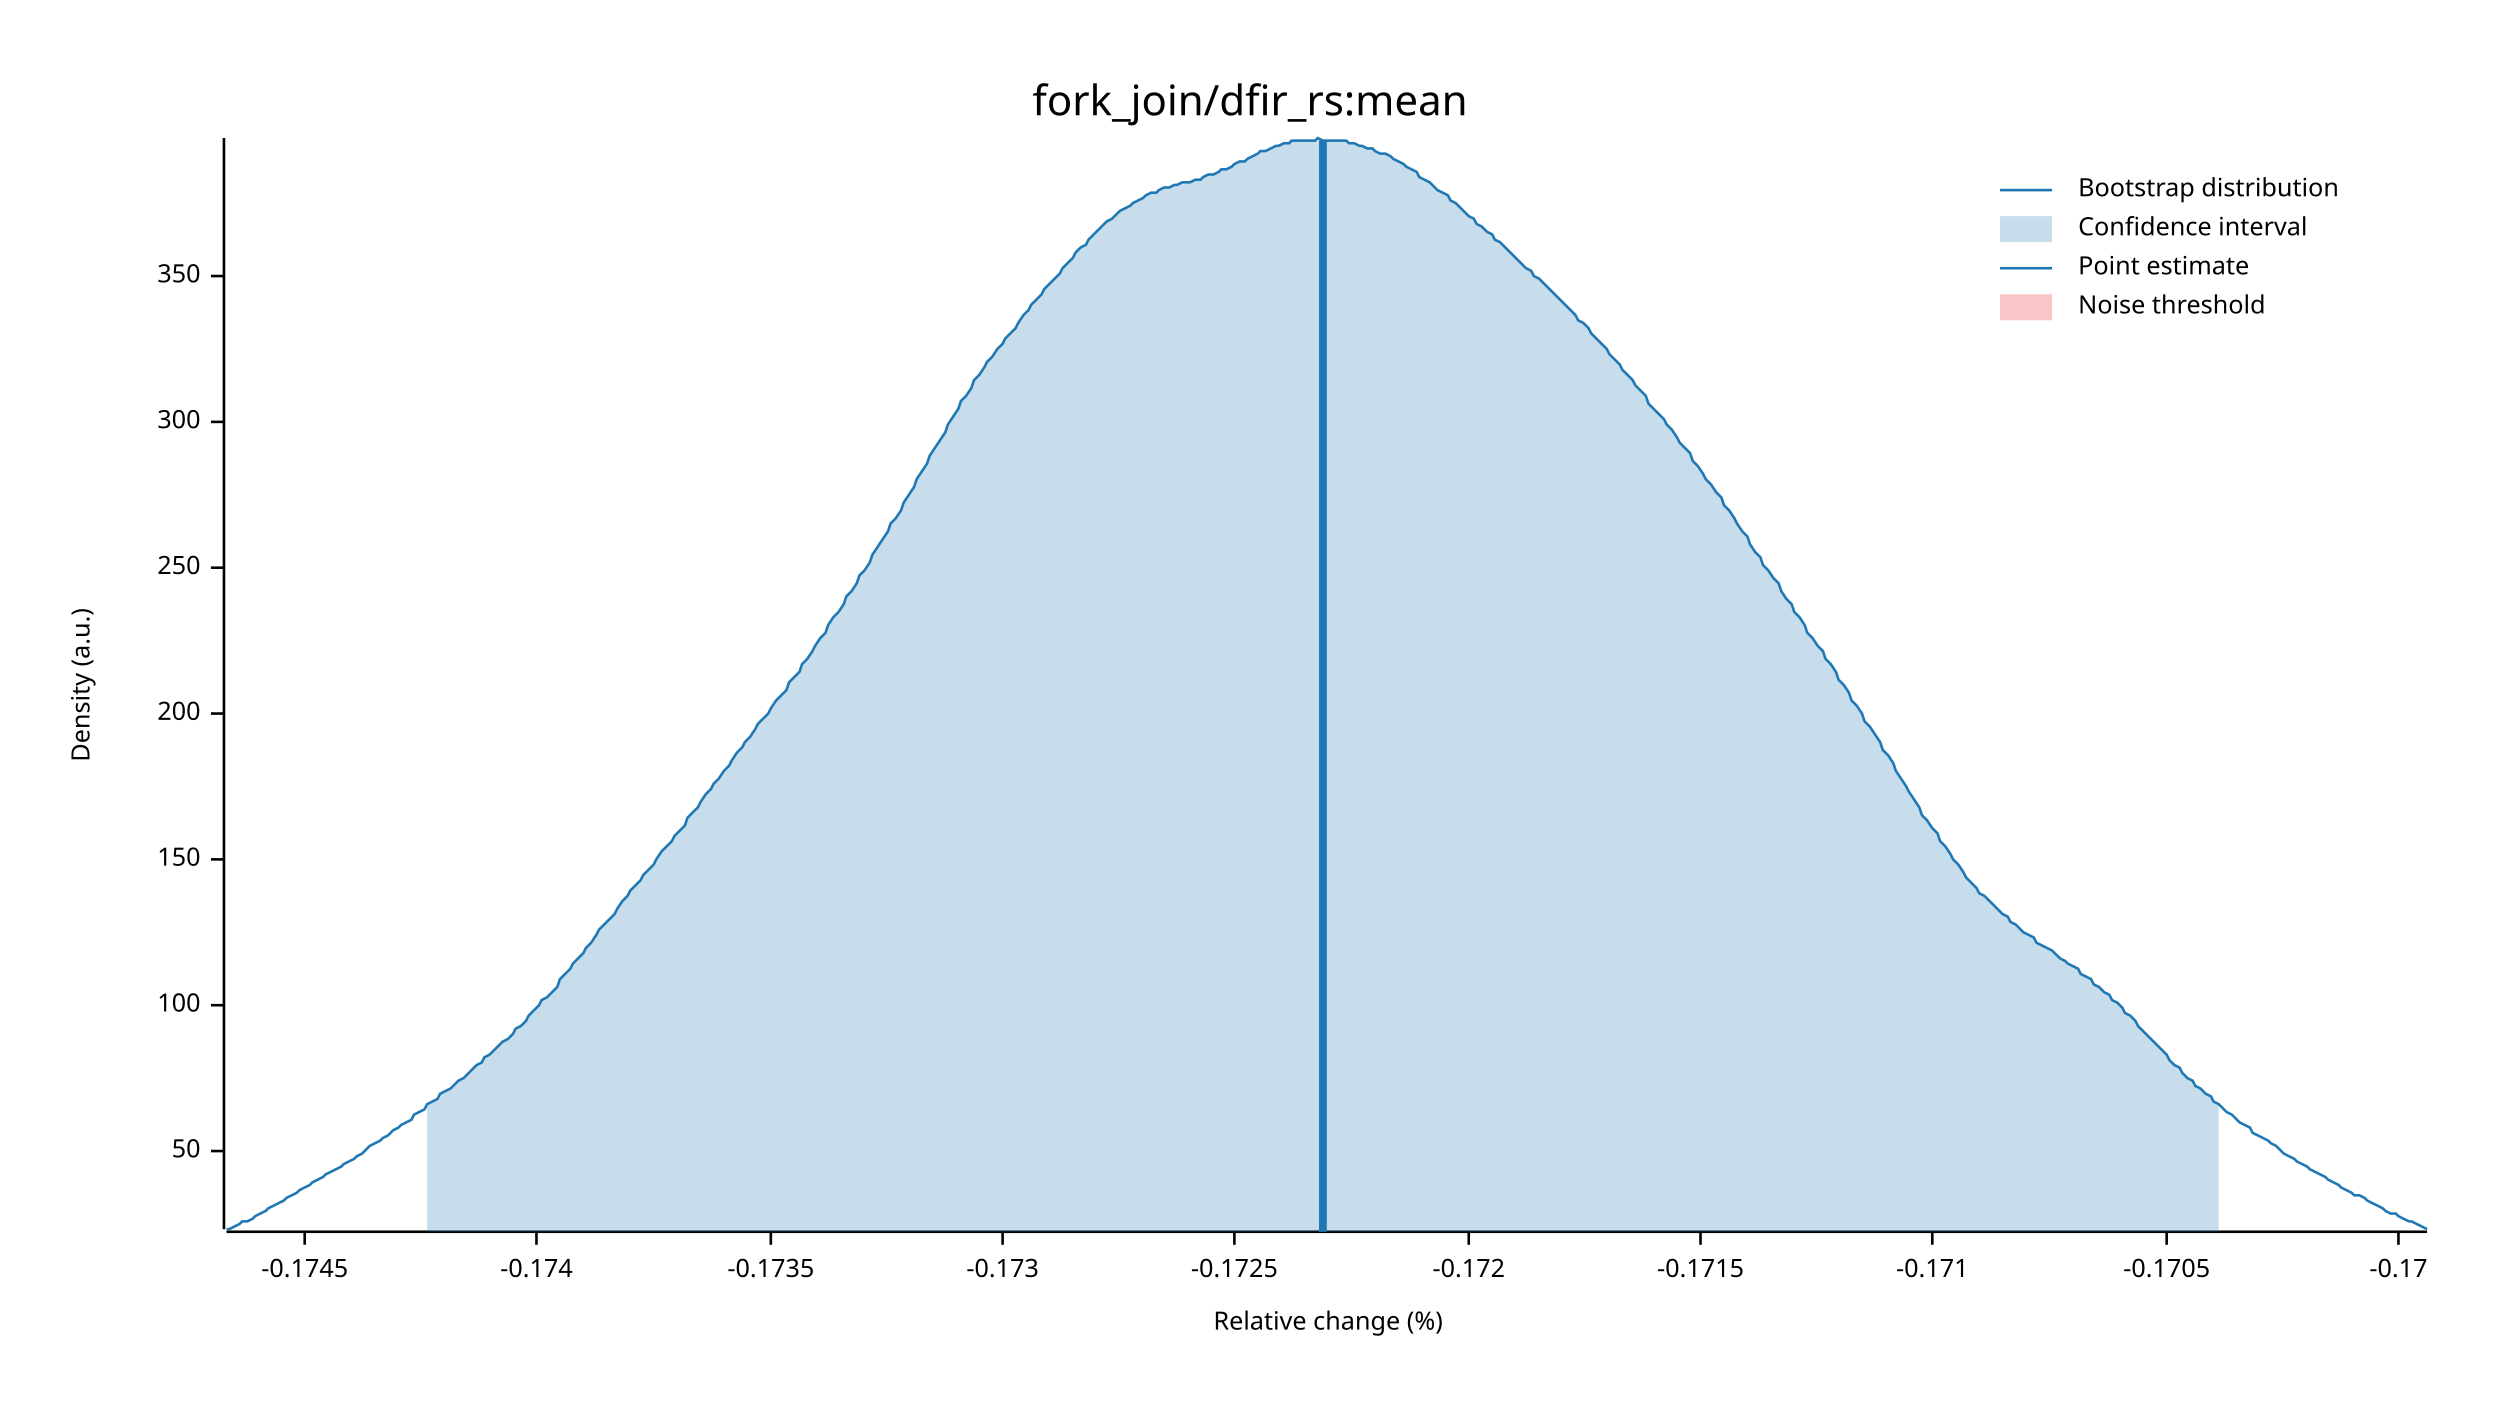
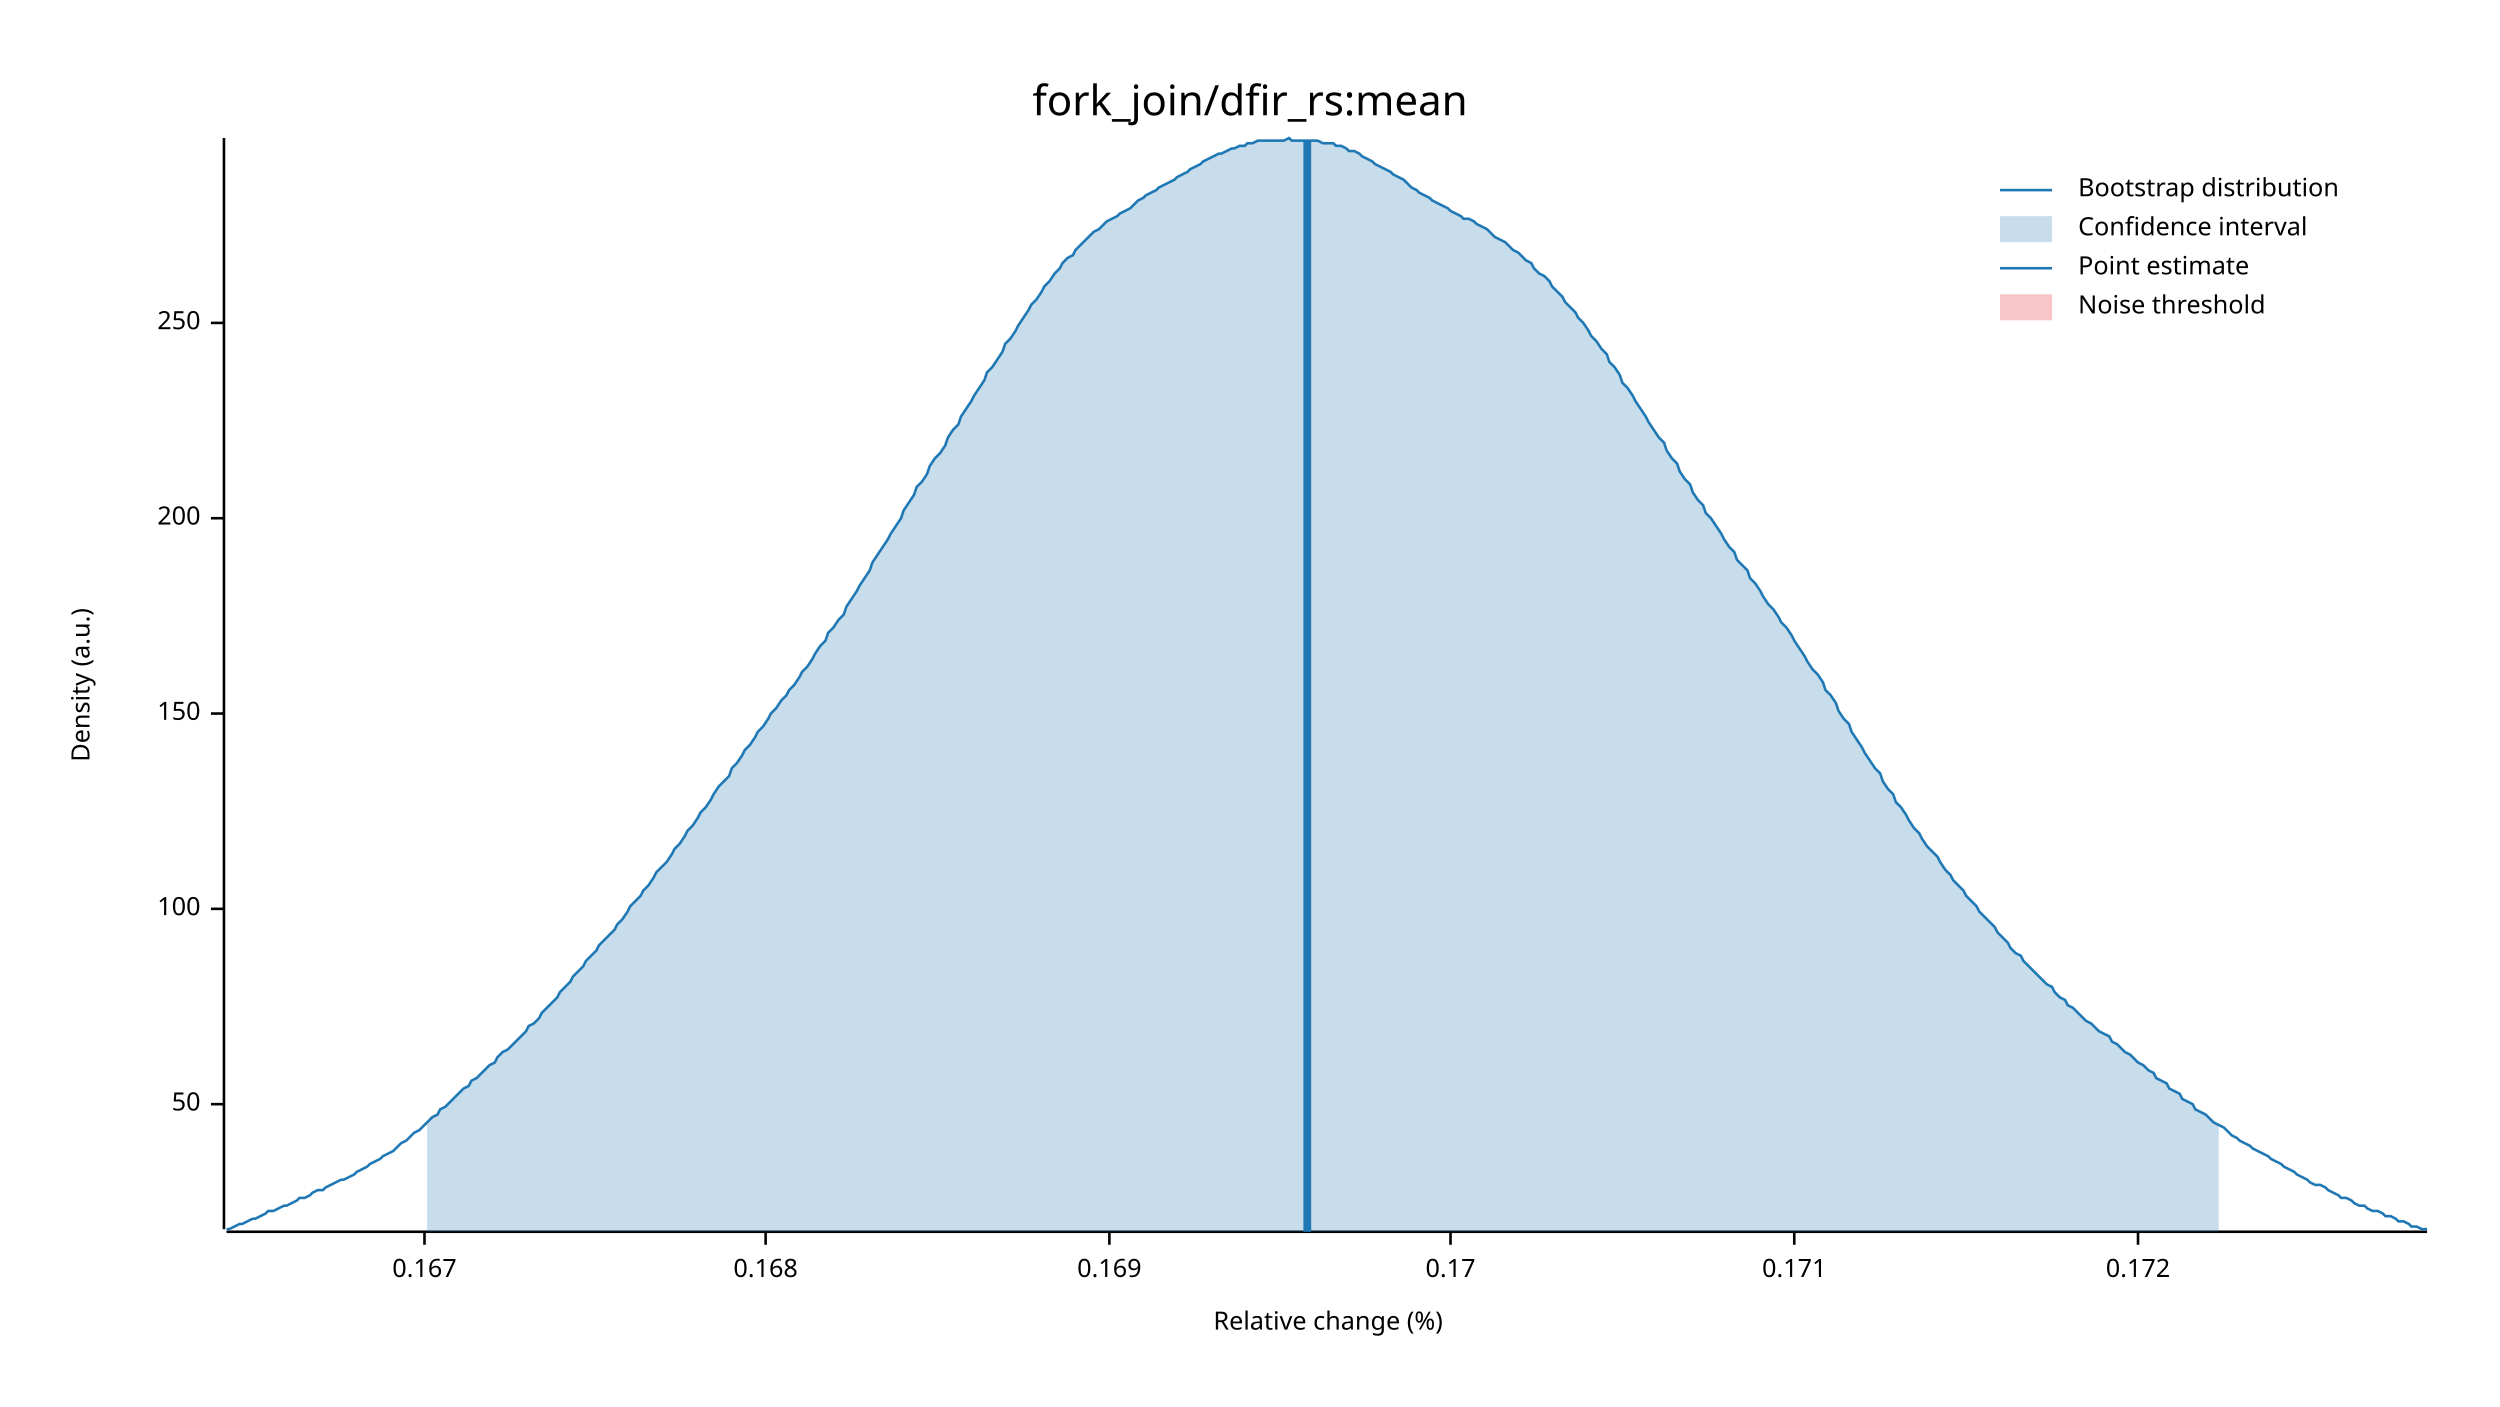
<svg xmlns="http://www.w3.org/2000/svg" width="960" height="540" viewBox="0 0 960 540">
  <text x="480" y="32" dy="0.76em" text-anchor="middle" font-family="sans-serif" font-size="16.129" opacity="1" fill="#000000">
fork_join/dfir_rs:mean
</text>
  <text x="27" y="263" dy="0.76em" text-anchor="middle" font-family="sans-serif" font-size="9.677" opacity="1" fill="#000000" transform="rotate(270, 27, 263)">
Density (a.u.)
</text>
  <text x="510" y="513" dy="-0.5ex" text-anchor="middle" font-family="sans-serif" font-size="9.677" opacity="1" fill="#000000">
Relative change (%)
</text>
  <polyline fill="none" opacity="1" stroke="#000000" stroke-width="1" points="86,53 86,472 " />
-   <text x="77" y="442" dy="0.5ex" text-anchor="end" font-family="sans-serif" font-size="9.677" opacity="1" fill="#000000">
+   <text x="77" y="424" dy="0.5ex" text-anchor="end" font-family="sans-serif" font-size="9.677" opacity="1" fill="#000000">
50
</text>
-   <polyline fill="none" opacity="1" stroke="#000000" stroke-width="1" points="81,442 86,442 " />
-   <text x="77" y="386" dy="0.5ex" text-anchor="end" font-family="sans-serif" font-size="9.677" opacity="1" fill="#000000">
+   <polyline fill="none" opacity="1" stroke="#000000" stroke-width="1" points="81,424 86,424 " />
+   <text x="77" y="349" dy="0.5ex" text-anchor="end" font-family="sans-serif" font-size="9.677" opacity="1" fill="#000000">
100
</text>
-   <polyline fill="none" opacity="1" stroke="#000000" stroke-width="1" points="81,386 86,386 " />
-   <text x="77" y="330" dy="0.5ex" text-anchor="end" font-family="sans-serif" font-size="9.677" opacity="1" fill="#000000">
+   <polyline fill="none" opacity="1" stroke="#000000" stroke-width="1" points="81,349 86,349 " />
+   <text x="77" y="274" dy="0.5ex" text-anchor="end" font-family="sans-serif" font-size="9.677" opacity="1" fill="#000000">
150
</text>
-   <polyline fill="none" opacity="1" stroke="#000000" stroke-width="1" points="81,330 86,330 " />
-   <text x="77" y="274" dy="0.5ex" text-anchor="end" font-family="sans-serif" font-size="9.677" opacity="1" fill="#000000">
+   <polyline fill="none" opacity="1" stroke="#000000" stroke-width="1" points="81,274 86,274 " />
+   <text x="77" y="199" dy="0.5ex" text-anchor="end" font-family="sans-serif" font-size="9.677" opacity="1" fill="#000000">
200
</text>
-   <polyline fill="none" opacity="1" stroke="#000000" stroke-width="1" points="81,274 86,274 " />
-   <text x="77" y="218" dy="0.5ex" text-anchor="end" font-family="sans-serif" font-size="9.677" opacity="1" fill="#000000">
+   <polyline fill="none" opacity="1" stroke="#000000" stroke-width="1" points="81,199 86,199 " />
+   <text x="77" y="124" dy="0.5ex" text-anchor="end" font-family="sans-serif" font-size="9.677" opacity="1" fill="#000000">
250
</text>
-   <polyline fill="none" opacity="1" stroke="#000000" stroke-width="1" points="81,218 86,218 " />
-   <text x="77" y="162" dy="0.5ex" text-anchor="end" font-family="sans-serif" font-size="9.677" opacity="1" fill="#000000">
- 300
+   <polyline fill="none" opacity="1" stroke="#000000" stroke-width="1" points="81,124 86,124 " />
+   <polyline fill="none" opacity="1" stroke="#000000" stroke-width="1" points="87,473 932,473 " />
+   <text x="163" y="483" dy="0.76em" text-anchor="middle" font-family="sans-serif" font-size="9.677" opacity="1" fill="#000000">
+ 0.167
</text>
-   <polyline fill="none" opacity="1" stroke="#000000" stroke-width="1" points="81,162 86,162 " />
-   <text x="77" y="106" dy="0.5ex" text-anchor="end" font-family="sans-serif" font-size="9.677" opacity="1" fill="#000000">
- 350
+   <polyline fill="none" opacity="1" stroke="#000000" stroke-width="1" points="163,473 163,478 " />
+   <text x="294" y="483" dy="0.76em" text-anchor="middle" font-family="sans-serif" font-size="9.677" opacity="1" fill="#000000">
+ 0.168
</text>
-   <polyline fill="none" opacity="1" stroke="#000000" stroke-width="1" points="81,106 86,106 " />
-   <polyline fill="none" opacity="1" stroke="#000000" stroke-width="1" points="87,473 932,473 " />
-   <text x="117" y="483" dy="0.76em" text-anchor="middle" font-family="sans-serif" font-size="9.677" opacity="1" fill="#000000">
- -0.1745
+   <polyline fill="none" opacity="1" stroke="#000000" stroke-width="1" points="294,473 294,478 " />
+   <text x="426" y="483" dy="0.76em" text-anchor="middle" font-family="sans-serif" font-size="9.677" opacity="1" fill="#000000">
+ 0.169
</text>
-   <polyline fill="none" opacity="1" stroke="#000000" stroke-width="1" points="117,473 117,478 " />
-   <text x="206" y="483" dy="0.76em" text-anchor="middle" font-family="sans-serif" font-size="9.677" opacity="1" fill="#000000">
- -0.174
+   <polyline fill="none" opacity="1" stroke="#000000" stroke-width="1" points="426,473 426,478 " />
+   <text x="557" y="483" dy="0.76em" text-anchor="middle" font-family="sans-serif" font-size="9.677" opacity="1" fill="#000000">
+ 0.17
</text>
-   <polyline fill="none" opacity="1" stroke="#000000" stroke-width="1" points="206,473 206,478 " />
-   <text x="296" y="483" dy="0.76em" text-anchor="middle" font-family="sans-serif" font-size="9.677" opacity="1" fill="#000000">
- -0.1735
+   <polyline fill="none" opacity="1" stroke="#000000" stroke-width="1" points="557,473 557,478 " />
+   <text x="689" y="483" dy="0.76em" text-anchor="middle" font-family="sans-serif" font-size="9.677" opacity="1" fill="#000000">
+ 0.171
</text>
-   <polyline fill="none" opacity="1" stroke="#000000" stroke-width="1" points="296,473 296,478 " />
-   <text x="385" y="483" dy="0.76em" text-anchor="middle" font-family="sans-serif" font-size="9.677" opacity="1" fill="#000000">
- -0.173
+   <polyline fill="none" opacity="1" stroke="#000000" stroke-width="1" points="689,473 689,478 " />
+   <text x="821" y="483" dy="0.76em" text-anchor="middle" font-family="sans-serif" font-size="9.677" opacity="1" fill="#000000">
+ 0.172
</text>
-   <polyline fill="none" opacity="1" stroke="#000000" stroke-width="1" points="385,473 385,478 " />
-   <text x="474" y="483" dy="0.76em" text-anchor="middle" font-family="sans-serif" font-size="9.677" opacity="1" fill="#000000">
- -0.1725
- </text>
-   <polyline fill="none" opacity="1" stroke="#000000" stroke-width="1" points="474,473 474,478 " />
-   <text x="564" y="483" dy="0.76em" text-anchor="middle" font-family="sans-serif" font-size="9.677" opacity="1" fill="#000000">
- -0.172
- </text>
-   <polyline fill="none" opacity="1" stroke="#000000" stroke-width="1" points="564,473 564,478 " />
-   <text x="653" y="483" dy="0.76em" text-anchor="middle" font-family="sans-serif" font-size="9.677" opacity="1" fill="#000000">
- -0.1715
- </text>
-   <polyline fill="none" opacity="1" stroke="#000000" stroke-width="1" points="653,473 653,478 " />
-   <text x="742" y="483" dy="0.76em" text-anchor="middle" font-family="sans-serif" font-size="9.677" opacity="1" fill="#000000">
- -0.171
- </text>
-   <polyline fill="none" opacity="1" stroke="#000000" stroke-width="1" points="742,473 742,478 " />
-   <text x="832" y="483" dy="0.76em" text-anchor="middle" font-family="sans-serif" font-size="9.677" opacity="1" fill="#000000">
- -0.1705
- </text>
-   <polyline fill="none" opacity="1" stroke="#000000" stroke-width="1" points="832,473 832,478 " />
-   <text x="921" y="483" dy="0.76em" text-anchor="middle" font-family="sans-serif" font-size="9.677" opacity="1" fill="#000000">
- -0.17
- </text>
-   <polyline fill="none" opacity="1" stroke="#000000" stroke-width="1" points="921,473 921,478 " />
-   <polyline fill="none" opacity="1" stroke="#1F78B4" stroke-width="1" points="87,472 88,472 90,471 92,470 93,469 95,469 97,468 98,467 100,466 102,465 103,464 105,463 107,462 109,461 110,460 112,459 114,458 115,457 117,456 119,455 120,454 122,453 124,452 125,451 127,450 129,449 131,448 132,447 134,446 136,445 137,444 139,443 141,441 142,440 144,439 146,438 147,437 149,436 151,434 153,433 154,432 156,431 158,430 159,428 161,427 163,426 164,424 166,423 168,422 169,420 171,419 173,418 175,416 176,415 178,414 180,412 181,411 183,409 185,408 186,406 188,405 190,403 191,402 193,400 195,399 197,397 198,395 200,394 202,392 203,390 205,388 207,386 208,384 210,383 212,381 214,379 215,376 217,374 219,372 220,370 222,368 224,366 225,364 227,362 229,359 230,357 232,355 234,353 236,351 237,349 239,346 241,344 242,342 244,340 246,338 247,336 249,334 251,332 252,330 254,327 256,325 258,323 259,321 261,319 263,317 264,314 266,312 268,310 269,308 271,305 273,303 274,301 276,299 278,296 280,294 281,292 283,289 285,287 286,285 288,283 290,280 291,278 293,276 295,274 296,272 298,269 300,267 302,265 303,262 305,260 307,258 308,255 310,253 312,250 313,248 315,245 317,243 318,240 320,237 322,235 324,232 325,229 327,227 329,224 330,221 332,219 334,216 335,213 337,210 339,207 341,204 342,201 344,199 346,196 347,193 349,190 351,187 352,184 354,181 356,178 357,175 359,172 361,169 363,166 364,163 366,160 368,157 369,154 371,152 373,149 374,146 376,144 378,141 379,139 381,137 383,134 385,132 386,130 388,128 390,126 391,124 393,121 395,119 396,117 398,115 400,113 401,111 403,109 405,107 407,105 408,103 410,101 412,99 413,97 415,95 417,94 418,92 420,90 422,88 423,87 425,85 427,84 429,82 430,81 432,80 434,79 435,78 437,77 439,76 440,75 442,74 444,74 445,73 447,72 449,72 451,71 452,71 454,70 456,70 457,70 459,69 461,69 462,68 464,67 466,67 468,66 469,65 471,65 473,64 474,63 476,62 478,62 479,61 481,60 483,59 484,58 486,58 488,57 490,56 491,56 493,55 495,55 496,54 498,54 500,54 501,54 503,54 505,54 506,53 508,54 510,54 512,54 513,54 515,54 517,54 518,55 520,55 522,56 523,56 525,57 527,57 528,58 530,59 532,59 534,60 535,61 537,62 539,63 540,64 542,65 544,66 545,68 547,69 549,70 550,71 552,73 554,74 556,75 557,77 559,78 561,80 562,81 564,83 566,84 567,86 569,87 571,89 573,90 574,92 576,93 578,95 579,96 581,98 583,100 584,101 586,103 588,104 589,106 591,107 593,109 595,111 596,112 598,114 600,116 601,117 603,119 605,121 606,123 608,124 610,126 611,128 613,130 615,132 617,134 618,136 620,138 622,140 623,142 625,144 627,146 628,148 630,150 632,152 633,155 635,157 637,159 639,161 640,163 642,165 644,168 645,170 647,172 649,174 650,177 652,179 654,182 655,184 657,186 659,189 661,191 662,194 664,196 666,199 667,201 669,204 671,206 672,209 674,212 676,214 677,217 679,219 681,222 683,224 684,227 686,230 688,232 689,235 691,237 693,240 694,243 696,245 698,248 700,250 701,253 703,255 705,258 706,261 708,263 710,266 711,269 713,271 715,274 716,277 718,279 720,282 722,285 723,288 725,290 727,293 728,296 730,299 732,302 733,304 735,307 737,310 738,313 740,315 742,318 744,320 745,323 747,325 749,328 750,330 752,332 754,335 755,337 757,339 759,341 760,343 762,344 764,346 766,348 767,349 769,351 771,352 772,354 774,355 776,357 777,358 779,359 781,360 782,362 784,363 786,364 788,365 789,366 791,368 793,369 794,370 796,371 798,372 799,374 801,375 803,376 804,378 806,379 808,381 810,382 811,384 813,385 815,387 816,389 818,390 820,392 821,394 823,396 825,398 827,400 828,401 830,403 832,405 833,407 835,409 837,410 838,412 840,414 842,415 843,417 845,418 847,420 849,421 850,423 852,424 854,426 855,427 857,428 859,430 860,431 862,432 864,433 865,435 867,436 869,437 871,438 872,439 874,440 876,442 877,443 879,444 881,445 882,446 884,447 886,448 887,449 889,450 891,451 893,452 894,453 896,454 898,455 899,456 901,457 903,458 904,459 906,459 908,460 909,461 911,462 913,463 915,464 916,465 918,466 920,466 921,467 923,468 925,469 926,469 928,470 930,471 932,472 " />
-   <polygon opacity="0.25" fill="#1F78B4" points="164,424 166,423 168,422 169,420 171,419 173,418 175,416 176,415 178,414 180,412 181,411 183,409 185,408 186,406 188,405 190,403 191,402 193,400 195,399 197,397 198,395 200,394 202,392 203,390 205,388 207,386 208,384 210,383 212,381 214,379 215,376 217,374 219,372 220,370 222,368 224,366 225,364 227,362 229,359 230,357 232,355 234,353 236,351 237,349 239,346 241,344 242,342 244,340 246,338 247,336 249,334 251,332 252,330 254,327 256,325 258,323 259,321 261,319 263,317 264,314 266,312 268,310 269,308 271,305 273,303 274,301 276,299 278,296 280,294 281,292 283,289 285,287 286,285 288,283 290,280 291,278 293,276 295,274 296,272 298,269 300,267 302,265 303,262 305,260 307,258 308,255 310,253 312,250 313,248 315,245 317,243 318,240 320,237 322,235 324,232 325,229 327,227 329,224 330,221 332,219 334,216 335,213 337,210 339,207 341,204 342,201 344,199 346,196 347,193 349,190 351,187 352,184 354,181 356,178 357,175 359,172 361,169 363,166 364,163 366,160 368,157 369,154 371,152 373,149 374,146 376,144 378,141 379,139 381,137 383,134 385,132 386,130 388,128 390,126 391,124 393,121 395,119 396,117 398,115 400,113 401,111 403,109 405,107 407,105 408,103 410,101 412,99 413,97 415,95 417,94 418,92 420,90 422,88 423,87 425,85 427,84 429,82 430,81 432,80 434,79 435,78 437,77 439,76 440,75 442,74 444,74 445,73 447,72 449,72 451,71 452,71 454,70 456,70 457,70 459,69 461,69 462,68 464,67 466,67 468,66 469,65 471,65 473,64 474,63 476,62 478,62 479,61 481,60 483,59 484,58 486,58 488,57 490,56 491,56 493,55 495,55 496,54 498,54 500,54 501,54 503,54 505,54 506,53 508,54 510,54 512,54 513,54 515,54 517,54 518,55 520,55 522,56 523,56 525,57 527,57 528,58 530,59 532,59 534,60 535,61 537,62 539,63 540,64 542,65 544,66 545,68 547,69 549,70 550,71 552,73 554,74 556,75 557,77 559,78 561,80 562,81 564,83 566,84 567,86 569,87 571,89 573,90 574,92 576,93 578,95 579,96 581,98 583,100 584,101 586,103 588,104 589,106 591,107 593,109 595,111 596,112 598,114 600,116 601,117 603,119 605,121 606,123 608,124 610,126 611,128 613,130 615,132 617,134 618,136 620,138 622,140 623,142 625,144 627,146 628,148 630,150 632,152 633,155 635,157 637,159 639,161 640,163 642,165 644,168 645,170 647,172 649,174 650,177 652,179 654,182 655,184 657,186 659,189 661,191 662,194 664,196 666,199 667,201 669,204 671,206 672,209 674,212 676,214 677,217 679,219 681,222 683,224 684,227 686,230 688,232 689,235 691,237 693,240 694,243 696,245 698,248 700,250 701,253 703,255 705,258 706,261 708,263 710,266 711,269 713,271 715,274 716,277 718,279 720,282 722,285 723,288 725,290 727,293 728,296 730,299 732,302 733,304 735,307 737,310 738,313 740,315 742,318 744,320 745,323 747,325 749,328 750,330 752,332 754,335 755,337 757,339 759,341 760,343 762,344 764,346 766,348 767,349 769,351 771,352 772,354 774,355 776,357 777,358 779,359 781,360 782,362 784,363 786,364 788,365 789,366 791,368 793,369 794,370 796,371 798,372 799,374 801,375 803,376 804,378 806,379 808,381 810,382 811,384 813,385 815,387 816,389 818,390 820,392 821,394 823,396 825,398 827,400 828,401 830,403 832,405 833,407 835,409 837,410 838,412 840,414 842,415 843,417 845,418 847,420 849,421 850,423 852,424 852,473 164,473 " />
-   <polyline fill="none" opacity="1" stroke="#1F78B4" stroke-width="3" points="508,473 508,54 " />
+   <polyline fill="none" opacity="1" stroke="#000000" stroke-width="1" points="821,473 821,478 " />
+   <polyline fill="none" opacity="1" stroke="#1F78B4" stroke-width="1" points="87,472 88,472 90,471 92,470 93,470 95,469 97,468 98,468 100,467 102,466 103,465 105,465 107,464 109,463 110,463 112,462 114,461 115,460 117,460 119,459 120,458 122,457 124,457 125,456 127,455 129,454 131,453 132,453 134,452 136,451 137,450 139,449 141,448 142,447 144,446 146,445 147,444 149,443 151,442 153,440 154,439 156,438 158,436 159,435 161,434 163,432 164,431 166,429 168,428 169,426 171,425 173,423 175,421 176,420 178,418 180,417 181,415 183,414 185,412 186,411 188,409 190,408 191,406 193,404 195,403 197,401 198,400 200,398 202,396 203,394 205,393 207,391 208,389 210,387 212,385 214,383 215,381 217,379 219,377 220,375 222,373 224,371 225,369 227,367 229,365 230,363 232,361 234,359 236,357 237,355 239,353 241,350 242,348 244,346 246,344 247,342 249,340 251,337 252,335 254,333 256,331 258,328 259,326 261,324 263,321 264,319 266,317 268,314 269,312 271,310 273,307 274,305 276,302 278,300 280,298 281,295 283,293 285,290 286,288 288,286 290,283 291,281 293,279 295,276 296,274 298,272 300,269 302,267 303,265 305,263 307,260 308,258 310,256 312,253 313,251 315,248 317,246 318,243 320,241 322,238 324,236 325,233 327,230 329,227 330,225 332,222 334,219 335,216 337,213 339,210 341,207 342,205 344,202 346,199 347,196 349,193 351,190 352,187 354,185 356,182 357,179 359,176 361,174 363,171 364,168 366,165 368,163 369,160 371,157 373,154 374,152 376,149 378,146 379,143 381,141 383,138 385,135 386,132 388,130 390,127 391,125 393,122 395,119 396,117 398,115 400,112 401,110 403,108 405,105 407,103 408,101 410,99 412,98 413,96 415,94 417,92 418,91 420,89 422,88 423,87 425,85 427,84 429,83 430,82 432,81 434,80 435,79 437,77 439,76 440,75 442,74 444,73 445,72 447,71 449,70 451,69 452,68 454,67 456,66 457,65 459,64 461,63 462,62 464,61 466,60 468,59 469,59 471,58 473,57 474,57 476,56 478,56 479,55 481,55 483,54 484,54 486,54 488,54 490,54 491,54 493,54 495,53 496,54 498,54 500,54 501,54 503,54 505,54 506,54 508,55 510,55 512,55 513,56 515,56 517,57 518,58 520,58 522,59 523,60 525,61 527,62 528,63 530,64 532,65 534,66 535,67 537,68 539,69 540,70 542,72 544,73 545,74 547,75 549,76 550,77 552,78 554,79 556,80 557,81 559,82 561,83 562,84 564,84 566,85 567,86 569,87 571,88 573,90 574,91 576,92 578,93 579,94 581,96 583,97 584,98 586,100 588,101 589,103 591,105 593,106 595,108 596,110 598,112 600,114 601,116 603,118 605,120 606,122 608,124 610,127 611,129 613,131 615,134 617,136 618,139 620,141 622,144 623,147 625,149 627,152 628,154 630,157 632,160 633,162 635,165 637,168 639,170 640,173 642,176 644,178 645,181 647,184 649,186 650,189 652,192 654,194 655,197 657,199 659,202 661,205 662,207 664,210 666,212 667,215 669,217 671,219 672,222 674,224 676,227 677,229 679,232 681,234 683,237 684,239 686,241 688,244 689,246 691,249 693,252 694,254 696,257 698,259 700,262 701,265 703,267 705,270 706,273 708,276 710,278 711,281 713,284 715,287 716,289 718,292 720,295 722,297 723,300 725,303 727,305 728,308 730,310 732,313 733,315 735,318 737,320 738,322 740,325 742,327 744,329 745,331 747,334 749,336 750,338 752,340 754,342 755,344 757,346 759,348 760,350 762,352 764,354 766,356 767,358 769,360 771,362 772,364 774,366 776,367 777,369 779,371 781,373 782,374 784,376 786,378 788,379 789,381 791,383 793,384 794,386 796,387 798,389 799,390 801,392 803,393 804,394 806,396 808,397 810,398 811,400 813,401 815,403 816,404 818,405 820,407 821,408 823,409 825,411 827,412 828,414 830,415 832,416 833,418 835,419 837,420 838,422 840,423 842,424 843,426 845,427 847,428 849,430 850,431 852,432 854,433 855,434 857,436 859,437 860,438 862,439 864,440 865,441 867,442 869,443 871,444 872,445 874,446 876,447 877,448 879,449 881,450 882,451 884,452 886,453 887,454 889,455 891,455 893,456 894,457 896,458 898,459 899,460 901,460 903,461 904,462 906,463 908,463 909,464 911,465 913,465 915,466 916,467 918,467 920,468 921,469 923,469 925,470 926,471 928,471 930,472 932,472 " />
+   <polygon opacity="0.25" fill="#1F78B4" points="164,431 166,429 168,428 169,426 171,425 173,423 175,421 176,420 178,418 180,417 181,415 183,414 185,412 186,411 188,409 190,408 191,406 193,404 195,403 197,401 198,400 200,398 202,396 203,394 205,393 207,391 208,389 210,387 212,385 214,383 215,381 217,379 219,377 220,375 222,373 224,371 225,369 227,367 229,365 230,363 232,361 234,359 236,357 237,355 239,353 241,350 242,348 244,346 246,344 247,342 249,340 251,337 252,335 254,333 256,331 258,328 259,326 261,324 263,321 264,319 266,317 268,314 269,312 271,310 273,307 274,305 276,302 278,300 280,298 281,295 283,293 285,290 286,288 288,286 290,283 291,281 293,279 295,276 296,274 298,272 300,269 302,267 303,265 305,263 307,260 308,258 310,256 312,253 313,251 315,248 317,246 318,243 320,241 322,238 324,236 325,233 327,230 329,227 330,225 332,222 334,219 335,216 337,213 339,210 341,207 342,205 344,202 346,199 347,196 349,193 351,190 352,187 354,185 356,182 357,179 359,176 361,174 363,171 364,168 366,165 368,163 369,160 371,157 373,154 374,152 376,149 378,146 379,143 381,141 383,138 385,135 386,132 388,130 390,127 391,125 393,122 395,119 396,117 398,115 400,112 401,110 403,108 405,105 407,103 408,101 410,99 412,98 413,96 415,94 417,92 418,91 420,89 422,88 423,87 425,85 427,84 429,83 430,82 432,81 434,80 435,79 437,77 439,76 440,75 442,74 444,73 445,72 447,71 449,70 451,69 452,68 454,67 456,66 457,65 459,64 461,63 462,62 464,61 466,60 468,59 469,59 471,58 473,57 474,57 476,56 478,56 479,55 481,55 483,54 484,54 486,54 488,54 490,54 491,54 493,54 495,53 496,54 498,54 500,54 501,54 503,54 505,54 506,54 508,55 510,55 512,55 513,56 515,56 517,57 518,58 520,58 522,59 523,60 525,61 527,62 528,63 530,64 532,65 534,66 535,67 537,68 539,69 540,70 542,72 544,73 545,74 547,75 549,76 550,77 552,78 554,79 556,80 557,81 559,82 561,83 562,84 564,84 566,85 567,86 569,87 571,88 573,90 574,91 576,92 578,93 579,94 581,96 583,97 584,98 586,100 588,101 589,103 591,105 593,106 595,108 596,110 598,112 600,114 601,116 603,118 605,120 606,122 608,124 610,127 611,129 613,131 615,134 617,136 618,139 620,141 622,144 623,147 625,149 627,152 628,154 630,157 632,160 633,162 635,165 637,168 639,170 640,173 642,176 644,178 645,181 647,184 649,186 650,189 652,192 654,194 655,197 657,199 659,202 661,205 662,207 664,210 666,212 667,215 669,217 671,219 672,222 674,224 676,227 677,229 679,232 681,234 683,237 684,239 686,241 688,244 689,246 691,249 693,252 694,254 696,257 698,259 700,262 701,265 703,267 705,270 706,273 708,276 710,278 711,281 713,284 715,287 716,289 718,292 720,295 722,297 723,300 725,303 727,305 728,308 730,310 732,313 733,315 735,318 737,320 738,322 740,325 742,327 744,329 745,331 747,334 749,336 750,338 752,340 754,342 755,344 757,346 759,348 760,350 762,352 764,354 766,356 767,358 769,360 771,362 772,364 774,366 776,367 777,369 779,371 781,373 782,374 784,376 786,378 788,379 789,381 791,383 793,384 794,386 796,387 798,389 799,390 801,392 803,393 804,394 806,396 808,397 810,398 811,400 813,401 815,403 816,404 818,405 820,407 821,408 823,409 825,411 827,412 828,414 830,415 832,416 833,418 835,419 837,420 838,422 840,423 842,424 843,426 845,427 847,428 849,430 850,431 852,432 852,473 164,473 " />
+   <polyline fill="none" opacity="1" stroke="#1F78B4" stroke-width="3" points="502,473 502,54 " />
  <rect x="509" y="53" width="0" height="419" opacity="0.1" fill="#E31A1C" stroke="none" />
  <text x="798" y="68" dy="0.76em" text-anchor="start" font-family="sans-serif" font-size="9.677" opacity="1" fill="#000000">
Bootstrap distribution
</text>
  <text x="798" y="83" dy="0.76em" text-anchor="start" font-family="sans-serif" font-size="9.677" opacity="1" fill="#000000">
Confidence interval
</text>
  <text x="798" y="98" dy="0.76em" text-anchor="start" font-family="sans-serif" font-size="9.677" opacity="1" fill="#000000">
Point estimate
</text>
  <text x="798" y="113" dy="0.76em" text-anchor="start" font-family="sans-serif" font-size="9.677" opacity="1" fill="#000000">
Noise threshold
</text>
  <polyline fill="none" opacity="1" stroke="#1F78B4" stroke-width="1" points="768,73 788,73 " />
  <rect x="768" y="83" width="20" height="10" opacity="0.25" fill="#1F78B4" stroke="none" />
  <polyline fill="none" opacity="1" stroke="#1F78B4" stroke-width="1" points="768,103 788,103 " />
  <rect x="768" y="113" width="20" height="10" opacity="0.25" fill="#E31A1C" stroke="none" />
</svg>
